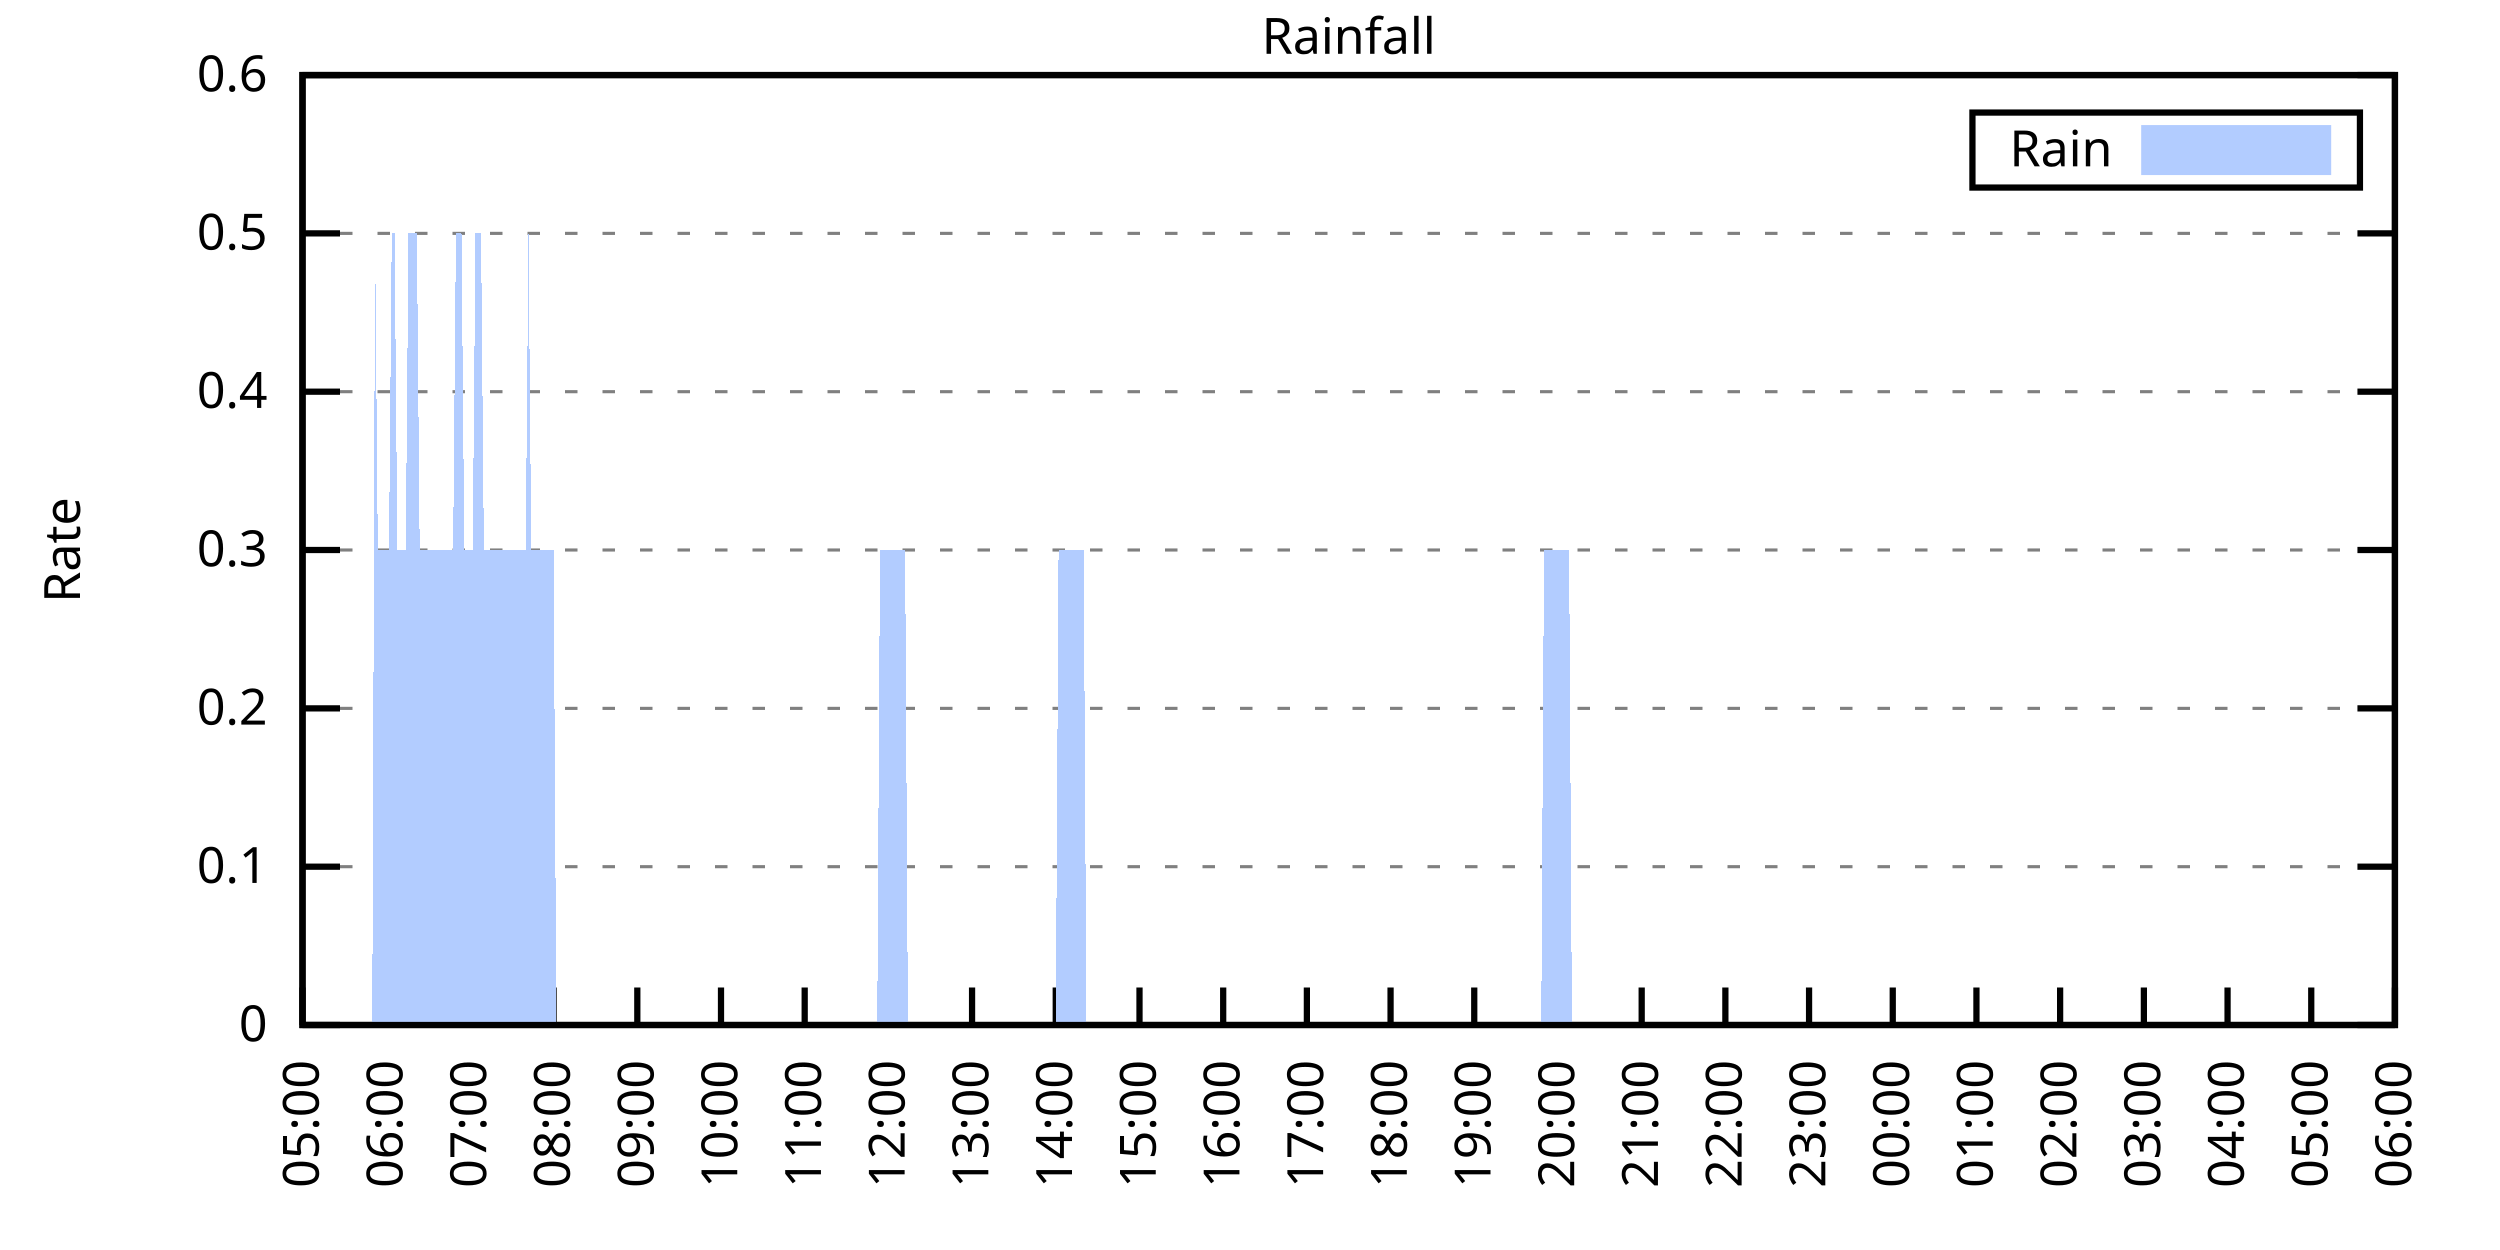
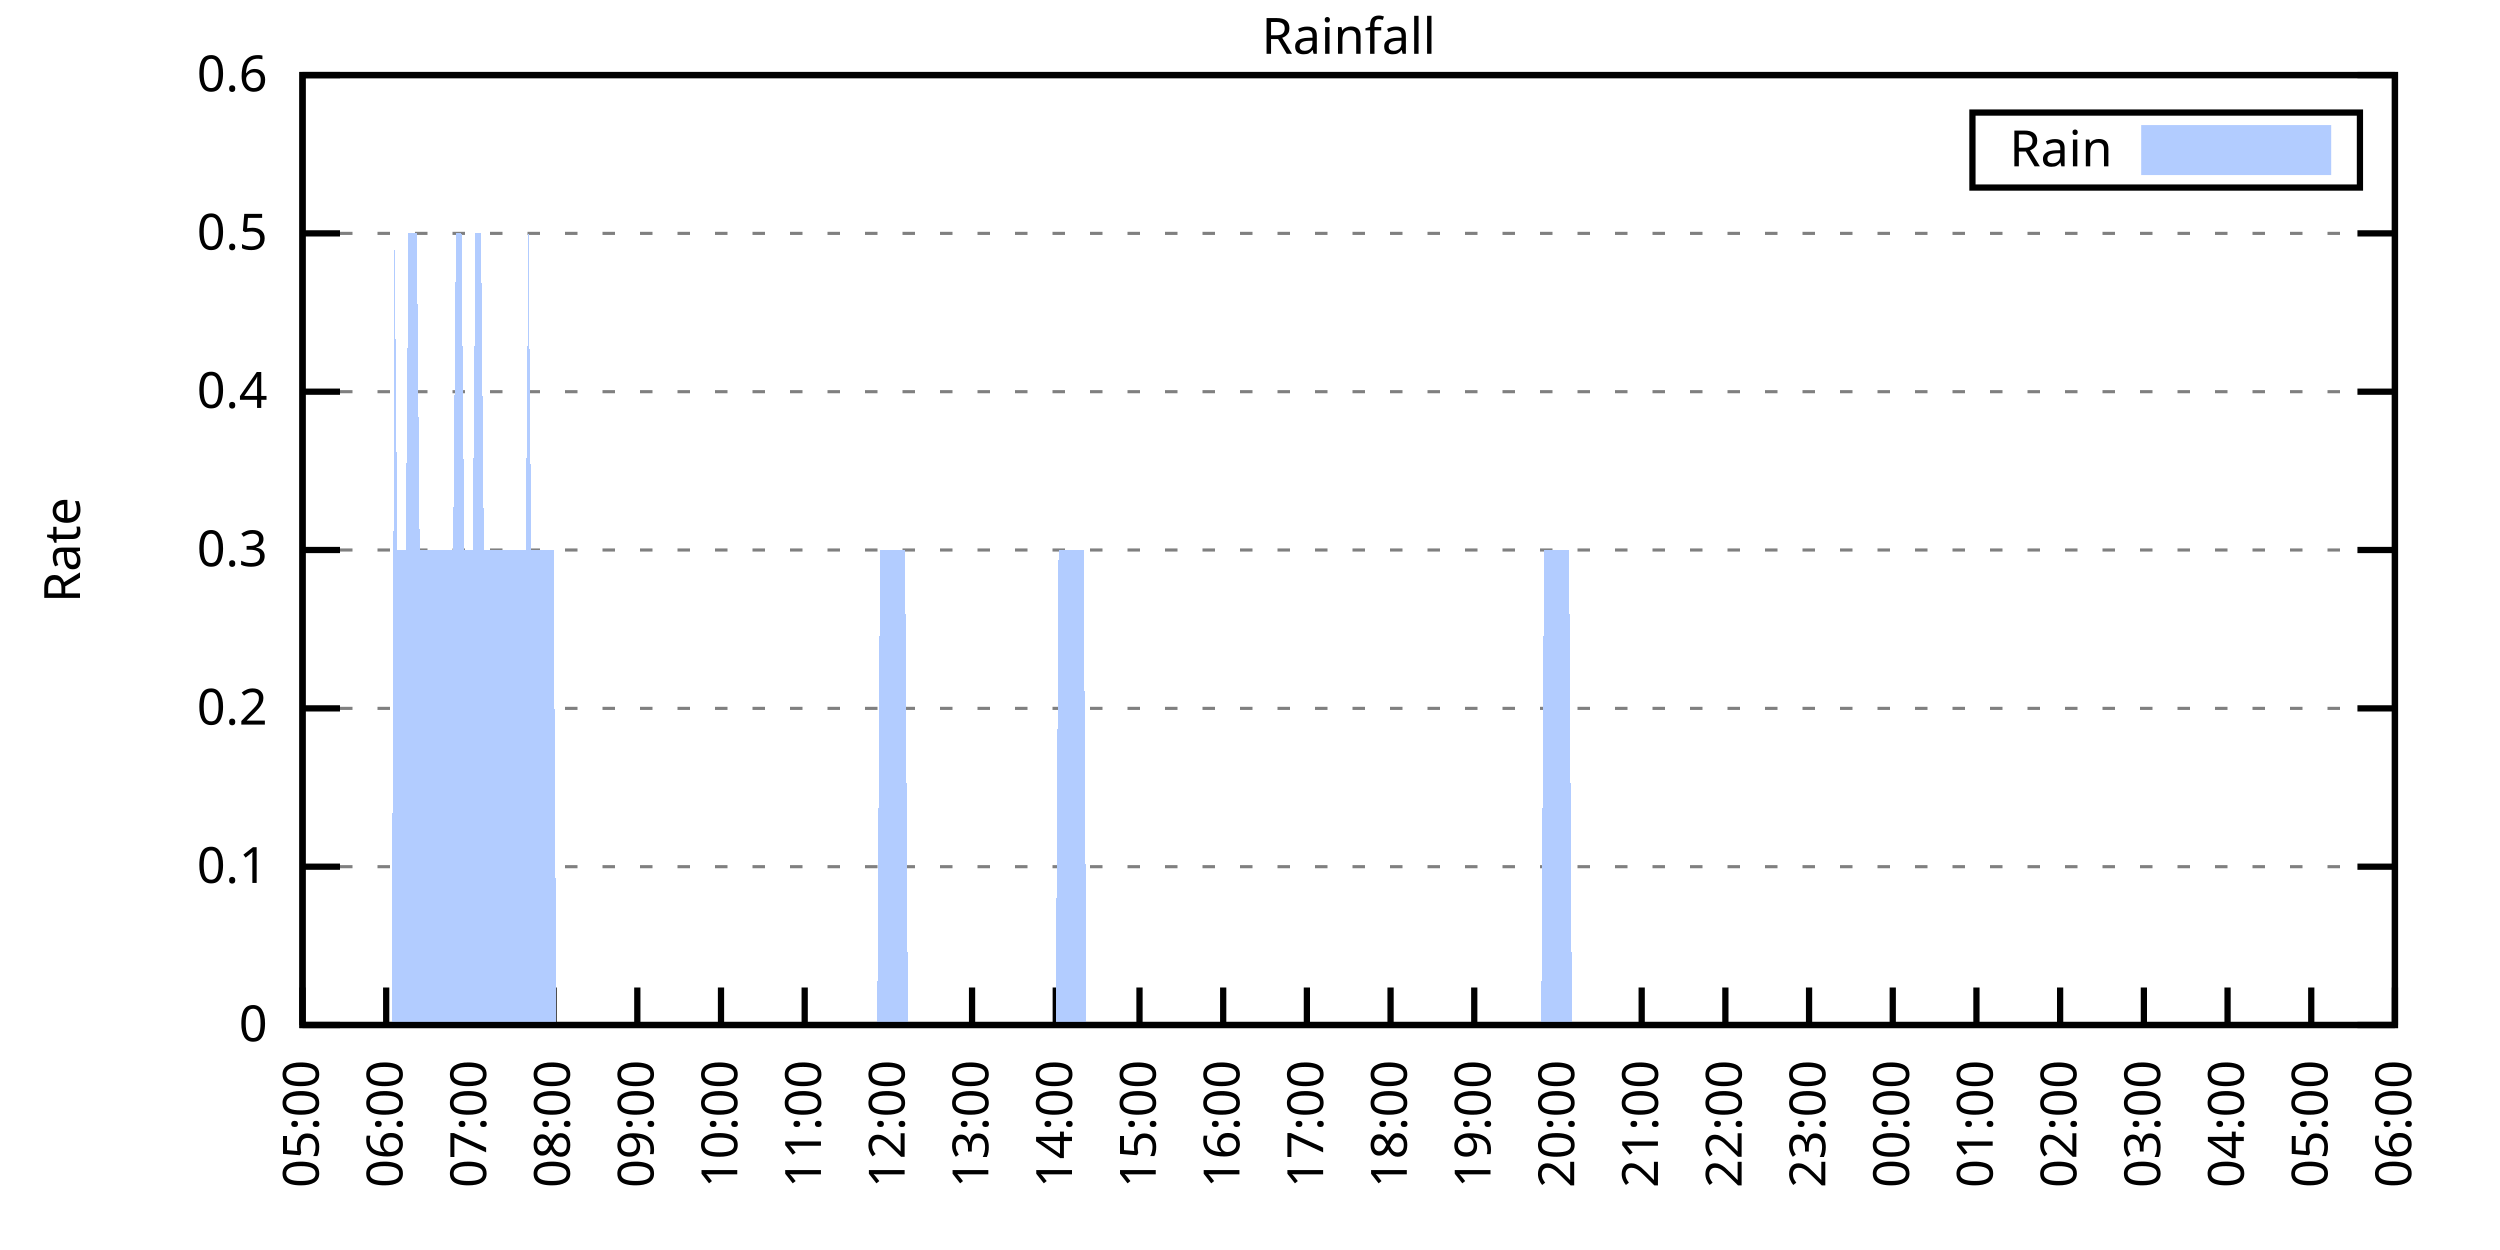
<svg xmlns="http://www.w3.org/2000/svg" xmlns:xlink="http://www.w3.org/1999/xlink" width="400" height="200" viewBox="0 0 400 200">
  <g id="gnuplot_canvas">
    <rect x="0" y="0" width="400" height="200" fill="none" />
    <defs>
      <circle id="gpDot" r="0.5" stroke-width="0.5" stroke="currentColor" />
      <path id="gpPt0" stroke-width="0.333" stroke="currentColor" d="M-1,0 h2 M0,-1 v2" />
      <path id="gpPt1" stroke-width="0.333" stroke="currentColor" d="M-1,-1 L1,1 M1,-1 L-1,1" />
      <path id="gpPt2" stroke-width="0.333" stroke="currentColor" d="M-1,0 L1,0 M0,-1 L0,1 M-1,-1 L1,1 M-1,1 L1,-1" />
      <rect id="gpPt3" stroke-width="0.333" stroke="currentColor" x="-1" y="-1" width="2" height="2" />
      <rect id="gpPt4" stroke-width="0.333" stroke="currentColor" fill="currentColor" x="-1" y="-1" width="2" height="2" />
      <circle id="gpPt5" stroke-width="0.333" stroke="currentColor" cx="0" cy="0" r="1" />
      <use xlink:href="#gpPt5" id="gpPt6" fill="currentColor" stroke="none" />
      <path id="gpPt7" stroke-width="0.333" stroke="currentColor" d="M0,-1.33 L-1.33,0.67 L1.33,0.67 z" />
      <use xlink:href="#gpPt7" id="gpPt8" fill="currentColor" stroke="none" />
      <use xlink:href="#gpPt7" id="gpPt9" stroke="currentColor" transform="rotate(180)" />
      <use xlink:href="#gpPt9" id="gpPt10" fill="currentColor" stroke="none" />
      <use xlink:href="#gpPt3" id="gpPt11" stroke="currentColor" transform="rotate(45)" />
      <use xlink:href="#gpPt11" id="gpPt12" fill="currentColor" stroke="none" />
      <path id="gpPt13" stroke-width="0.333" stroke="currentColor" d="M0,1.330 L1.265,0.411 L0.782,-1.067 L-0.782,-1.076 L-1.265,0.411 z" />
      <use xlink:href="#gpPt13" id="gpPt14" fill="currentColor" stroke="none" />
      <filter id="textbox" filterUnits="objectBoundingBox" x="0" y="0" height="1" width="1">
        <feFlood flood-color="white" flood-opacity="1" result="bgnd" />
        <feComposite in="SourceGraphic" in2="bgnd" operator="atop" />
      </filter>
      <filter id="greybox" filterUnits="objectBoundingBox" x="0" y="0" height="1" width="1">
        <feFlood flood-color="lightgrey" flood-opacity="1" result="grey" />
        <feComposite in="SourceGraphic" in2="grey" operator="atop" />
      </filter>
    </defs>
    <g fill="none" color="white" stroke="currentColor" stroke-width="1.00" stroke-linecap="butt" stroke-linejoin="miter">
</g>
    <g fill="none" color="black" stroke="currentColor" stroke-width="1.00" stroke-linecap="butt" stroke-linejoin="miter">
      <g stroke="none" shape-rendering="crispEdges">
        <polygon fill="rgb(255, 255, 255)" points="48.40,164.00 383.18,164.00 383.18,12.02 48.40,12.02 " />
      </g>
    </g>
    <g fill="none" color="black" stroke="currentColor" stroke-width="1.00" stroke-linecap="butt" stroke-linejoin="miter">
</g>
    <g fill="none" color="black" stroke="black" stroke-width="0.50" stroke-linecap="butt" stroke-linejoin="miter">
</g>
    <g fill="none" color="gray" stroke="currentColor" stroke-width="0.50" stroke-linecap="butt" stroke-linejoin="miter">
      <path stroke="gray" stroke-dasharray="2,4" class="gridline" d="M48.40,164.00 L383.19,164.00  " />
    </g>
    <g fill="none" color="gray" stroke="gray" stroke-width="1.00" stroke-linecap="butt" stroke-linejoin="miter">
</g>
    <g fill="none" color="black" stroke="currentColor" stroke-width="1.00" stroke-linecap="butt" stroke-linejoin="miter">
      <path stroke="black" d="M48.40,164.00 L54.40,164.00 M383.19,164.00 L377.19,164.00  " />
      <g transform="translate(42.80,166.60)" stroke="none" fill="black" font-family="Sans" font-size="8.00" text-anchor="end">
        <text>
          <tspan font-family="Sans"> 0</tspan>
        </text>
      </g>
    </g>
    <g fill="none" color="black" stroke="currentColor" stroke-width="1.00" stroke-linecap="butt" stroke-linejoin="miter">
</g>
    <g fill="none" color="black" stroke="black" stroke-width="0.50" stroke-linecap="butt" stroke-linejoin="miter">
</g>
    <g fill="none" color="gray" stroke="currentColor" stroke-width="0.50" stroke-linecap="butt" stroke-linejoin="miter">
      <path stroke="gray" stroke-dasharray="2,4" class="gridline" d="M48.40,138.67 L383.19,138.67  " />
    </g>
    <g fill="none" color="gray" stroke="gray" stroke-width="1.00" stroke-linecap="butt" stroke-linejoin="miter">
</g>
    <g fill="none" color="black" stroke="currentColor" stroke-width="1.00" stroke-linecap="butt" stroke-linejoin="miter">
      <path stroke="black" d="M48.40,138.67 L54.40,138.67 M383.19,138.67 L377.19,138.67  " />
      <g transform="translate(42.80,141.27)" stroke="none" fill="black" font-family="Sans" font-size="8.00" text-anchor="end">
        <text>
          <tspan font-family="Sans"> 0.1</tspan>
        </text>
      </g>
    </g>
    <g fill="none" color="black" stroke="currentColor" stroke-width="1.00" stroke-linecap="butt" stroke-linejoin="miter">
</g>
    <g fill="none" color="black" stroke="black" stroke-width="0.50" stroke-linecap="butt" stroke-linejoin="miter">
</g>
    <g fill="none" color="gray" stroke="currentColor" stroke-width="0.50" stroke-linecap="butt" stroke-linejoin="miter">
      <path stroke="gray" stroke-dasharray="2,4" class="gridline" d="M48.40,113.34 L383.19,113.34  " />
    </g>
    <g fill="none" color="gray" stroke="gray" stroke-width="1.00" stroke-linecap="butt" stroke-linejoin="miter">
</g>
    <g fill="none" color="black" stroke="currentColor" stroke-width="1.00" stroke-linecap="butt" stroke-linejoin="miter">
      <path stroke="black" d="M48.40,113.34 L54.40,113.34 M383.19,113.34 L377.19,113.34  " />
      <g transform="translate(42.80,115.94)" stroke="none" fill="black" font-family="Sans" font-size="8.00" text-anchor="end">
        <text>
          <tspan font-family="Sans"> 0.2</tspan>
        </text>
      </g>
    </g>
    <g fill="none" color="black" stroke="currentColor" stroke-width="1.00" stroke-linecap="butt" stroke-linejoin="miter">
</g>
    <g fill="none" color="black" stroke="black" stroke-width="0.50" stroke-linecap="butt" stroke-linejoin="miter">
</g>
    <g fill="none" color="gray" stroke="currentColor" stroke-width="0.50" stroke-linecap="butt" stroke-linejoin="miter">
      <path stroke="gray" stroke-dasharray="2,4" class="gridline" d="M48.40,88.00 L383.19,88.00  " />
    </g>
    <g fill="none" color="gray" stroke="gray" stroke-width="1.00" stroke-linecap="butt" stroke-linejoin="miter">
</g>
    <g fill="none" color="black" stroke="currentColor" stroke-width="1.00" stroke-linecap="butt" stroke-linejoin="miter">
      <path stroke="black" d="M48.40,88.00 L54.40,88.00 M383.19,88.00 L377.19,88.00  " />
      <g transform="translate(42.80,90.60)" stroke="none" fill="black" font-family="Sans" font-size="8.00" text-anchor="end">
        <text>
          <tspan font-family="Sans"> 0.3</tspan>
        </text>
      </g>
    </g>
    <g fill="none" color="black" stroke="currentColor" stroke-width="1.00" stroke-linecap="butt" stroke-linejoin="miter">
</g>
    <g fill="none" color="black" stroke="black" stroke-width="0.50" stroke-linecap="butt" stroke-linejoin="miter">
</g>
    <g fill="none" color="gray" stroke="currentColor" stroke-width="0.50" stroke-linecap="butt" stroke-linejoin="miter">
      <path stroke="gray" stroke-dasharray="2,4" class="gridline" d="M48.40,62.67 L383.19,62.67  " />
    </g>
    <g fill="none" color="gray" stroke="gray" stroke-width="1.00" stroke-linecap="butt" stroke-linejoin="miter">
</g>
    <g fill="none" color="black" stroke="currentColor" stroke-width="1.00" stroke-linecap="butt" stroke-linejoin="miter">
      <path stroke="black" d="M48.40,62.67 L54.40,62.67 M383.19,62.67 L377.19,62.67  " />
      <g transform="translate(42.80,65.27)" stroke="none" fill="black" font-family="Sans" font-size="8.00" text-anchor="end">
        <text>
          <tspan font-family="Sans"> 0.4</tspan>
        </text>
      </g>
    </g>
    <g fill="none" color="black" stroke="currentColor" stroke-width="1.00" stroke-linecap="butt" stroke-linejoin="miter">
</g>
    <g fill="none" color="black" stroke="black" stroke-width="0.50" stroke-linecap="butt" stroke-linejoin="miter">
</g>
    <g fill="none" color="gray" stroke="currentColor" stroke-width="0.50" stroke-linecap="butt" stroke-linejoin="miter">
      <path stroke="gray" stroke-dasharray="2,4" class="gridline" d="M48.40,37.34 L383.19,37.34  " />
    </g>
    <g fill="none" color="gray" stroke="gray" stroke-width="1.00" stroke-linecap="butt" stroke-linejoin="miter">
</g>
    <g fill="none" color="black" stroke="currentColor" stroke-width="1.00" stroke-linecap="butt" stroke-linejoin="miter">
      <path stroke="black" d="M48.40,37.34 L54.40,37.34 M383.19,37.34 L377.19,37.34  " />
      <g transform="translate(42.80,39.94)" stroke="none" fill="black" font-family="Sans" font-size="8.00" text-anchor="end">
        <text>
          <tspan font-family="Sans"> 0.5</tspan>
        </text>
      </g>
    </g>
    <g fill="none" color="black" stroke="currentColor" stroke-width="1.00" stroke-linecap="butt" stroke-linejoin="miter">
</g>
    <g fill="none" color="black" stroke="black" stroke-width="0.50" stroke-linecap="butt" stroke-linejoin="miter">
</g>
    <g fill="none" color="gray" stroke="currentColor" stroke-width="0.50" stroke-linecap="butt" stroke-linejoin="miter">
      <path stroke="gray" stroke-dasharray="2,4" class="gridline" d="M48.40,12.01 L383.19,12.01  " />
    </g>
    <g fill="none" color="gray" stroke="gray" stroke-width="1.00" stroke-linecap="butt" stroke-linejoin="miter">
</g>
    <g fill="none" color="black" stroke="currentColor" stroke-width="1.00" stroke-linecap="butt" stroke-linejoin="miter">
      <path stroke="black" d="M48.40,12.01 L54.40,12.01 M383.19,12.01 L377.19,12.01  " />
      <g transform="translate(42.80,14.61)" stroke="none" fill="black" font-family="Sans" font-size="8.00" text-anchor="end">
        <text>
          <tspan font-family="Sans"> 0.6</tspan>
        </text>
      </g>
    </g>
    <g fill="none" color="black" stroke="currentColor" stroke-width="1.00" stroke-linecap="butt" stroke-linejoin="miter">
      <path stroke="black" d="M48.40,164.00 L48.40,158.00  " />
      <g transform="translate(51.00,169.60) rotate(270.00)" stroke="none" fill="black" font-family="Sans" font-size="8.00" text-anchor="end">
        <text>
          <tspan font-family="Sans">05:00</tspan>
        </text>
      </g>
    </g>
    <g fill="none" color="black" stroke="currentColor" stroke-width="1.00" stroke-linecap="butt" stroke-linejoin="miter">
      <path stroke="black" d="M61.79,164.00 L61.79,158.00  " />
      <g transform="translate(64.39,169.60) rotate(270.00)" stroke="none" fill="black" font-family="Sans" font-size="8.00" text-anchor="end">
        <text>
          <tspan font-family="Sans">06:00</tspan>
        </text>
      </g>
    </g>
    <g fill="none" color="black" stroke="currentColor" stroke-width="1.00" stroke-linecap="butt" stroke-linejoin="miter">
      <path stroke="black" d="M75.18,164.00 L75.18,158.00  " />
      <g transform="translate(77.78,169.60) rotate(270.00)" stroke="none" fill="black" font-family="Sans" font-size="8.00" text-anchor="end">
        <text>
          <tspan font-family="Sans">07:00</tspan>
        </text>
      </g>
    </g>
    <g fill="none" color="black" stroke="currentColor" stroke-width="1.00" stroke-linecap="butt" stroke-linejoin="miter">
      <path stroke="black" d="M88.57,164.00 L88.57,158.00  " />
      <g transform="translate(91.17,169.60) rotate(270.00)" stroke="none" fill="black" font-family="Sans" font-size="8.00" text-anchor="end">
        <text>
          <tspan font-family="Sans">08:00</tspan>
        </text>
      </g>
    </g>
    <g fill="none" color="black" stroke="currentColor" stroke-width="1.00" stroke-linecap="butt" stroke-linejoin="miter">
      <path stroke="black" d="M101.97,164.00 L101.97,158.00  " />
      <g transform="translate(104.57,169.60) rotate(270.00)" stroke="none" fill="black" font-family="Sans" font-size="8.00" text-anchor="end">
        <text>
          <tspan font-family="Sans">09:00</tspan>
        </text>
      </g>
    </g>
    <g fill="none" color="black" stroke="currentColor" stroke-width="1.00" stroke-linecap="butt" stroke-linejoin="miter">
      <path stroke="black" d="M115.36,164.00 L115.36,158.00  " />
      <g transform="translate(117.96,169.60) rotate(270.00)" stroke="none" fill="black" font-family="Sans" font-size="8.00" text-anchor="end">
        <text>
          <tspan font-family="Sans">10:00</tspan>
        </text>
      </g>
    </g>
    <g fill="none" color="black" stroke="currentColor" stroke-width="1.00" stroke-linecap="butt" stroke-linejoin="miter">
      <path stroke="black" d="M128.75,164.00 L128.75,158.00  " />
      <g transform="translate(131.35,169.60) rotate(270.00)" stroke="none" fill="black" font-family="Sans" font-size="8.00" text-anchor="end">
        <text>
          <tspan font-family="Sans">11:00</tspan>
        </text>
      </g>
    </g>
    <g fill="none" color="black" stroke="currentColor" stroke-width="1.00" stroke-linecap="butt" stroke-linejoin="miter">
      <path stroke="black" d="M142.14,164.00 L142.14,158.00  " />
      <g transform="translate(144.74,169.60) rotate(270.00)" stroke="none" fill="black" font-family="Sans" font-size="8.00" text-anchor="end">
        <text>
          <tspan font-family="Sans">12:00</tspan>
        </text>
      </g>
    </g>
    <g fill="none" color="black" stroke="currentColor" stroke-width="1.00" stroke-linecap="butt" stroke-linejoin="miter">
      <path stroke="black" d="M155.53,164.00 L155.53,158.00  " />
      <g transform="translate(158.13,169.60) rotate(270.00)" stroke="none" fill="black" font-family="Sans" font-size="8.00" text-anchor="end">
        <text>
          <tspan font-family="Sans">13:00</tspan>
        </text>
      </g>
    </g>
    <g fill="none" color="black" stroke="currentColor" stroke-width="1.00" stroke-linecap="butt" stroke-linejoin="miter">
      <path stroke="black" d="M168.92,164.00 L168.92,158.00  " />
      <g transform="translate(171.52,169.60) rotate(270.00)" stroke="none" fill="black" font-family="Sans" font-size="8.00" text-anchor="end">
        <text>
          <tspan font-family="Sans">14:00</tspan>
        </text>
      </g>
    </g>
    <g fill="none" color="black" stroke="currentColor" stroke-width="1.00" stroke-linecap="butt" stroke-linejoin="miter">
      <path stroke="black" d="M182.32,164.00 L182.32,158.00  " />
      <g transform="translate(184.92,169.60) rotate(270.00)" stroke="none" fill="black" font-family="Sans" font-size="8.00" text-anchor="end">
        <text>
          <tspan font-family="Sans">15:00</tspan>
        </text>
      </g>
    </g>
    <g fill="none" color="black" stroke="currentColor" stroke-width="1.00" stroke-linecap="butt" stroke-linejoin="miter">
      <path stroke="black" d="M195.71,164.00 L195.71,158.00  " />
      <g transform="translate(198.31,169.60) rotate(270.00)" stroke="none" fill="black" font-family="Sans" font-size="8.00" text-anchor="end">
        <text>
          <tspan font-family="Sans">16:00</tspan>
        </text>
      </g>
    </g>
    <g fill="none" color="black" stroke="currentColor" stroke-width="1.00" stroke-linecap="butt" stroke-linejoin="miter">
      <path stroke="black" d="M209.10,164.00 L209.10,158.00  " />
      <g transform="translate(211.70,169.60) rotate(270.00)" stroke="none" fill="black" font-family="Sans" font-size="8.00" text-anchor="end">
        <text>
          <tspan font-family="Sans">17:00</tspan>
        </text>
      </g>
    </g>
    <g fill="none" color="black" stroke="currentColor" stroke-width="1.00" stroke-linecap="butt" stroke-linejoin="miter">
      <path stroke="black" d="M222.49,164.00 L222.49,158.00  " />
      <g transform="translate(225.09,169.60) rotate(270.00)" stroke="none" fill="black" font-family="Sans" font-size="8.00" text-anchor="end">
        <text>
          <tspan font-family="Sans">18:00</tspan>
        </text>
      </g>
    </g>
    <g fill="none" color="black" stroke="currentColor" stroke-width="1.00" stroke-linecap="butt" stroke-linejoin="miter">
      <path stroke="black" d="M235.88,164.00 L235.88,158.00  " />
      <g transform="translate(238.48,169.60) rotate(270.00)" stroke="none" fill="black" font-family="Sans" font-size="8.00" text-anchor="end">
        <text>
          <tspan font-family="Sans">19:00</tspan>
        </text>
      </g>
    </g>
    <g fill="none" color="black" stroke="currentColor" stroke-width="1.00" stroke-linecap="butt" stroke-linejoin="miter">
      <path stroke="black" d="M249.27,164.00 L249.27,158.00  " />
      <g transform="translate(251.87,169.60) rotate(270.00)" stroke="none" fill="black" font-family="Sans" font-size="8.00" text-anchor="end">
        <text>
          <tspan font-family="Sans">20:00</tspan>
        </text>
      </g>
    </g>
    <g fill="none" color="black" stroke="currentColor" stroke-width="1.00" stroke-linecap="butt" stroke-linejoin="miter">
      <path stroke="black" d="M262.67,164.00 L262.67,158.00  " />
      <g transform="translate(265.27,169.60) rotate(270.00)" stroke="none" fill="black" font-family="Sans" font-size="8.00" text-anchor="end">
        <text>
          <tspan font-family="Sans">21:00</tspan>
        </text>
      </g>
    </g>
    <g fill="none" color="black" stroke="currentColor" stroke-width="1.00" stroke-linecap="butt" stroke-linejoin="miter">
      <path stroke="black" d="M276.06,164.00 L276.06,158.00  " />
      <g transform="translate(278.66,169.60) rotate(270.00)" stroke="none" fill="black" font-family="Sans" font-size="8.00" text-anchor="end">
        <text>
          <tspan font-family="Sans">22:00</tspan>
        </text>
      </g>
    </g>
    <g fill="none" color="black" stroke="currentColor" stroke-width="1.00" stroke-linecap="butt" stroke-linejoin="miter">
      <path stroke="black" d="M289.45,164.00 L289.45,158.00  " />
      <g transform="translate(292.05,169.60) rotate(270.00)" stroke="none" fill="black" font-family="Sans" font-size="8.00" text-anchor="end">
        <text>
          <tspan font-family="Sans">23:00</tspan>
        </text>
      </g>
    </g>
    <g fill="none" color="black" stroke="currentColor" stroke-width="1.00" stroke-linecap="butt" stroke-linejoin="miter">
      <path stroke="black" d="M302.84,164.00 L302.84,158.00  " />
      <g transform="translate(305.44,169.60) rotate(270.00)" stroke="none" fill="black" font-family="Sans" font-size="8.00" text-anchor="end">
        <text>
          <tspan font-family="Sans">00:00</tspan>
        </text>
      </g>
    </g>
    <g fill="none" color="black" stroke="currentColor" stroke-width="1.00" stroke-linecap="butt" stroke-linejoin="miter">
      <path stroke="black" d="M316.23,164.00 L316.23,158.00  " />
      <g transform="translate(318.83,169.60) rotate(270.00)" stroke="none" fill="black" font-family="Sans" font-size="8.00" text-anchor="end">
        <text>
          <tspan font-family="Sans">01:00</tspan>
        </text>
      </g>
    </g>
    <g fill="none" color="black" stroke="currentColor" stroke-width="1.00" stroke-linecap="butt" stroke-linejoin="miter">
      <path stroke="black" d="M329.62,164.00 L329.62,158.00  " />
      <g transform="translate(332.22,169.60) rotate(270.00)" stroke="none" fill="black" font-family="Sans" font-size="8.00" text-anchor="end">
        <text>
          <tspan font-family="Sans">02:00</tspan>
        </text>
      </g>
    </g>
    <g fill="none" color="black" stroke="currentColor" stroke-width="1.00" stroke-linecap="butt" stroke-linejoin="miter">
      <path stroke="black" d="M343.02,164.00 L343.02,158.00  " />
      <g transform="translate(345.62,169.60) rotate(270.00)" stroke="none" fill="black" font-family="Sans" font-size="8.00" text-anchor="end">
        <text>
          <tspan font-family="Sans">03:00</tspan>
        </text>
      </g>
    </g>
    <g fill="none" color="black" stroke="currentColor" stroke-width="1.00" stroke-linecap="butt" stroke-linejoin="miter">
      <path stroke="black" d="M356.41,164.00 L356.41,158.00  " />
      <g transform="translate(359.01,169.60) rotate(270.00)" stroke="none" fill="black" font-family="Sans" font-size="8.00" text-anchor="end">
        <text>
          <tspan font-family="Sans">04:00</tspan>
        </text>
      </g>
    </g>
    <g fill="none" color="black" stroke="currentColor" stroke-width="1.00" stroke-linecap="butt" stroke-linejoin="miter">
      <path stroke="black" d="M369.80,164.00 L369.80,158.00  " />
      <g transform="translate(372.40,169.60) rotate(270.00)" stroke="none" fill="black" font-family="Sans" font-size="8.00" text-anchor="end">
        <text>
          <tspan font-family="Sans">05:00</tspan>
        </text>
      </g>
    </g>
    <g fill="none" color="black" stroke="currentColor" stroke-width="1.00" stroke-linecap="butt" stroke-linejoin="miter">
      <path stroke="black" d="M383.19,164.00 L383.19,158.00  " />
      <g transform="translate(385.79,169.60) rotate(270.00)" stroke="none" fill="black" font-family="Sans" font-size="8.00" text-anchor="end">
        <text>
          <tspan font-family="Sans">06:00</tspan>
        </text>
      </g>
    </g>
    <g fill="none" color="black" stroke="currentColor" stroke-width="1.00" stroke-linecap="butt" stroke-linejoin="miter">
</g>
    <g fill="none" color="black" stroke="currentColor" stroke-width="1.00" stroke-linecap="butt" stroke-linejoin="miter">
      <path stroke="black" d="M48.40,12.01 L48.40,164.00 L383.19,164.00 L383.19,12.01 L48.40,12.01 Z  " />
    </g>
    <g fill="none" color="black" stroke="currentColor" stroke-width="1.00" stroke-linecap="butt" stroke-linejoin="miter">
</g>
    <g fill="none" color="black" stroke="currentColor" stroke-width="1.00" stroke-linecap="butt" stroke-linejoin="miter">
      <path stroke="black" d="M315.59,30.01 L315.59,18.01 L377.59,18.01 L377.59,30.01 L315.59,30.01 Z  " />
    </g>
    <g id="Rainfall_plot_1">
      <g fill="none" color="white" stroke="black" stroke-width="2.00" stroke-linecap="butt" stroke-linejoin="miter">
</g>
      <g fill="none" color="black" stroke="currentColor" stroke-width="2.00" stroke-linecap="butt" stroke-linejoin="miter">
        <g transform="translate(337.99,26.61)" stroke="none" fill="black" font-family="Sans" font-size="8.00" text-anchor="end">
          <text>
            <tspan font-family="Sans">Rain</tspan>
          </text>
        </g>
      </g>
      <g fill="none" color="black" stroke="currentColor" stroke-width="2.00" stroke-linecap="butt" stroke-linejoin="miter">
        <g stroke="none" shape-rendering="crispEdges">
          <polygon fill="rgb(178, 204, 255)" points="343.59,27.01 371.99,27.01 371.99,21.01 343.59,21.01 " />
        </g>
        <path stroke="rgb(178, 204, 255)" d="M343.59,27.01 L371.99,27.01 L371.99,21.01 L343.59,21.01 L343.59,27.01 Z  " />
      </g>
      <g fill="none" color="black" stroke="currentColor" stroke-width="2.00" stroke-linecap="butt" stroke-linejoin="miter">
        <g stroke="none" shape-rendering="crispEdges">
-           <polygon fill="rgb(178, 204, 255)" points="55.54,164.00 55.99,164.00 56.43,164.00 56.88,164.00 57.33,164.00 57.77,164.00 58.22,164.00 58.67,164.00 59.11,164.00 59.56,164.00 60.01,37.34 60.45,88.00 60.90,88.00 61.35,88.00 61.79,88.00 62.24,88.00 62.68,37.34 63.13,37.34 63.58,88.00 64.02,88.00 64.47,88.00 64.92,88.00 65.36,37.34 65.81,37.34 66.26,37.34 66.70,37.34 67.15,88.00 67.59,88.00 68.04,88.00 68.49,88.00 68.93,88.00 69.38,88.00 69.83,88.00 70.27,88.00 70.72,88.00 71.17,88.00 71.61,88.00 72.06,88.00 72.50,88.00 72.95,37.34 73.40,37.34 73.84,37.34 74.29,88.00 74.74,88.00 75.18,88.00 75.63,88.00 76.08,37.34 76.52,37.34 76.97,37.34 77.42,88.00 77.86,88.00 78.31,88.00 78.75,88.00 79.20,88.00 79.65,88.00 80.09,88.00 80.54,88.00 80.99,88.00 81.43,88.00 81.88,88.00 82.33,88.00 82.77,88.00 83.22,88.00 83.66,88.00 84.11,88.00 84.56,37.34 85.00,88.00 85.45,88.00 85.90,88.00 86.34,88.00 86.79,88.00 87.24,88.00 87.68,88.00 88.13,88.00 88.57,88.00 89.02,164.00 89.47,164.00 89.91,164.00 90.36,164.00 90.81,164.00 91.25,164.00 91.70,164.00 92.15,164.00 92.59,164.00 93.04,164.00 93.49,164.00 93.93,164.00 94.38,164.00 94.82,164.00 95.27,164.00 95.72,164.00 96.16,164.00 96.61,164.00 97.06,164.00 97.50,164.00 97.95,164.00 98.40,164.00 98.84,164.00 99.29,164.00 99.73,164.00 100.18,164.00 100.63,164.00 101.07,164.00 101.52,164.00 101.97,164.00 102.41,164.00 102.86,164.00 103.31,164.00 103.75,164.00 104.20,164.00 104.64,164.00 105.09,164.00 105.54,164.00 105.98,164.00 106.43,164.00 106.88,164.00 107.32,164.00 107.77,164.00 108.22,164.00 108.66,164.00 109.11,164.00 109.55,164.00 110.00,164.00 110.45,164.00 110.89,164.00 111.34,164.00 111.79,164.00 112.23,164.00 112.68,164.00 113.13,164.00 113.57,164.00 114.02,164.00 114.47,164.00 114.91,164.00 115.36,164.00 115.80,164.00 116.25,164.00 116.70,164.00 117.14,164.00 117.59,164.00 118.04,164.00 118.48,164.00 118.93,164.00 119.38,164.00 119.82,164.00 120.27,164.00 120.71,164.00 121.16,164.00 121.61,164.00 122.05,164.00 122.50,164.00 122.95,164.00 123.39,164.00 123.84,164.00 124.29,164.00 124.73,164.00 125.18,164.00 125.62,164.00 126.07,164.00 126.52,164.00 126.96,164.00 127.41,164.00 127.86,164.00 128.30,164.00 128.75,164.00 129.20,164.00 129.64,164.00 130.09,164.00 130.54,164.00 130.98,164.00 131.43,164.00 131.87,164.00 132.32,164.00 132.77,164.00 133.21,164.00 133.66,164.00 134.11,164.00 134.55,164.00 135.00,164.00 135.45,164.00 135.89,164.00 136.34,164.00 136.78,164.00 137.23,164.00 137.68,164.00 138.12,164.00 138.57,164.00 139.02,164.00 139.46,164.00 139.91,164.00 140.36,164.00 140.80,88.00 141.25,88.00 141.69,88.00 142.14,88.00 142.59,88.00 143.03,88.00 143.48,88.00 143.93,88.00 144.37,88.00 144.82,88.00 145.27,164.00 145.71,164.00 146.16,164.00 146.61,164.00 147.05,164.00 147.50,164.00 147.94,164.00 148.39,164.00 148.84,164.00 149.28,164.00 149.73,164.00 150.18,164.00 150.62,164.00 151.07,164.00 151.52,164.00 151.96,164.00 152.41,164.00 152.85,164.00 153.30,164.00 153.75,164.00 154.19,164.00 154.64,164.00 155.09,164.00 155.53,164.00 155.98,164.00 156.43,164.00 156.87,164.00 157.32,164.00 157.76,164.00 158.21,164.00 158.66,164.00 159.10,164.00 159.55,164.00 160.00,164.00 160.44,164.00 160.89,164.00 161.34,164.00 161.78,164.00 162.23,164.00 162.67,164.00 163.12,164.00 163.57,164.00 164.01,164.00 164.46,164.00 164.91,164.00 165.35,164.00 165.80,164.00 166.25,164.00 166.69,164.00 167.14,164.00 167.59,164.00 168.03,164.00 168.48,164.00 168.92,164.00 169.37,88.00 169.82,88.00 170.26,88.00 170.71,88.00 171.16,88.00 171.60,88.00 172.05,88.00 172.50,88.00 172.94,88.00 173.39,88.00 173.83,164.00 174.28,164.00 174.73,164.00 175.17,164.00 175.62,164.00 176.07,164.00 176.51,164.00 176.96,164.00 177.41,164.00 177.85,164.00 178.30,164.00 178.74,164.00 179.19,164.00 179.64,164.00 180.08,164.00 180.53,164.00 180.98,164.00 181.42,164.00 181.87,164.00 182.32,164.00 182.76,164.00 183.21,164.00 183.66,164.00 184.10,164.00 184.55,164.00 184.99,164.00 185.44,164.00 185.89,164.00 186.33,164.00 186.78,164.00 187.23,164.00 187.67,164.00 188.12,164.00 188.57,164.00 189.01,164.00 189.46,164.00 189.90,164.00 190.35,164.00 190.80,164.00 191.24,164.00 191.69,164.00 192.14,164.00 192.58,164.00 193.03,164.00 193.48,164.00 193.92,164.00 194.37,164.00 194.81,164.00 195.26,164.00 195.71,164.00 196.15,164.00 196.60,164.00 197.05,164.00 197.49,164.00 197.94,164.00 198.39,164.00 198.83,164.00 199.28,164.00 199.73,164.00 200.17,164.00 200.62,164.00 201.06,164.00 201.51,164.00 201.96,164.00 202.40,164.00 202.85,164.00 203.30,164.00 203.74,164.00 204.19,164.00 204.64,164.00 205.08,164.00 205.53,164.00 205.97,164.00 206.42,164.00 206.87,164.00 207.31,164.00 207.76,164.00 208.21,164.00 208.65,164.00 209.10,164.00 209.55,164.00 209.99,164.00 210.44,164.00 210.88,164.00 211.33,164.00 211.78,164.00 212.22,164.00 212.67,164.00 213.12,164.00 213.56,164.00 214.01,164.00 214.46,164.00 214.90,164.00 215.35,164.00 215.80,164.00 216.24,164.00 216.69,164.00 217.13,164.00 217.58,164.00 218.03,164.00 218.47,164.00 218.92,164.00 219.37,164.00 219.81,164.00 220.26,164.00 220.71,164.00 221.15,164.00 221.60,164.00 222.04,164.00 222.49,164.00 222.94,164.00 223.38,164.00 223.83,164.00 224.28,164.00 224.72,164.00 225.17,164.00 225.62,164.00 226.06,164.00 226.51,164.00 226.95,164.00 227.40,164.00 227.85,164.00 228.29,164.00 228.74,164.00 229.19,164.00 229.63,164.00 230.08,164.00 230.53,164.00 230.97,164.00 231.42,164.00 231.86,164.00 232.31,164.00 232.76,164.00 233.20,164.00 233.65,164.00 234.10,164.00 234.54,164.00 234.99,164.00 235.44,164.00 235.88,164.00 236.33,164.00 236.78,164.00 237.22,164.00 237.67,164.00 238.11,164.00 238.56,164.00 239.01,164.00 239.45,164.00 239.90,164.00 240.35,164.00 240.79,164.00 241.24,164.00 241.69,164.00 242.13,164.00 242.58,164.00 243.02,164.00 243.47,164.00 243.92,164.00 244.36,164.00 244.81,164.00 245.26,164.00 245.70,164.00 246.15,164.00 246.60,164.00 247.04,88.00 247.49,88.00 247.93,88.00 248.38,88.00 248.83,88.00 249.27,88.00 249.72,88.00 250.17,88.00 250.61,88.00 251.06,88.00 251.51,164.00 251.95,164.00 252.40,164.00 252.85,164.00 253.29,164.00 253.74,164.00 254.18,164.00 254.63,164.00 255.08,164.00 255.52,164.00 255.97,164.00 256.42,164.00 256.86,164.00 257.31,164.00 257.76,164.00 258.20,164.00 258.65,164.00 259.09,164.00 259.54,164.00 259.99,164.00 260.43,164.00 260.88,164.00 261.33,164.00 261.77,164.00 262.22,164.00 262.67,164.00 263.11,164.00 263.56,164.00 264.00,164.00 264.45,164.00 264.90,164.00 265.34,164.00 265.79,164.00 266.24,164.00 266.68,164.00 267.13,164.00 267.58,164.00 268.02,164.00 268.47,164.00 268.92,164.00 269.36,164.00 269.81,164.00 270.25,164.00 270.70,164.00 271.15,164.00 271.59,164.00 272.04,164.00 272.49,164.00 272.93,164.00 273.38,164.00 273.83,164.00 274.27,164.00 274.72,164.00 275.16,164.00 275.61,164.00 276.06,164.00 276.50,164.00 276.95,164.00 277.40,164.00 277.84,164.00 278.29,164.00 278.74,164.00 279.18,164.00 279.63,164.00 280.07,164.00 280.52,164.00 280.97,164.00 281.41,164.00 281.86,164.00 282.31,164.00 282.75,164.00 283.20,164.00 283.65,164.00 284.09,164.00 284.54,164.00 284.98,164.00 285.43,164.00 285.88,164.00 286.32,164.00 286.77,164.00 287.22,164.00 287.66,164.00 288.11,164.00 288.56,164.00 289.00,164.00 289.45,164.00 289.90,164.00 290.34,164.00 290.79,164.00 291.23,164.00 291.68,164.00 292.13,164.00 292.57,164.00 293.02,164.00 293.47,164.00 293.91,164.00 294.36,164.00 294.81,164.00 295.25,164.00 295.70,164.00 296.14,164.00 296.59,164.00 297.04,164.00 297.48,164.00 297.93,164.00 298.38,164.00 298.82,164.00 299.27,164.00 299.72,164.00 300.16,164.00 300.61,164.00 301.05,164.00 301.50,164.00 301.95,164.00 302.39,164.00 302.84,164.00 303.29,164.00 303.73,164.00 304.18,164.00 304.63,164.00 305.07,164.00 305.52,164.00 305.97,164.00 306.41,164.00 306.86,164.00 307.30,164.00 307.75,164.00 308.20,164.00 308.64,164.00 309.09,164.00 309.54,164.00 309.98,164.00 310.43,164.00 310.88,164.00 311.32,164.00 311.77,164.00 312.21,164.00 312.66,164.00 313.11,164.00 313.55,164.00 314.00,164.00 314.45,164.00 314.89,164.00 315.34,164.00 315.79,164.00 316.23,164.00 316.68,164.00 317.12,164.00 317.57,164.00 318.02,164.00 318.46,164.00 318.91,164.00 319.36,164.00 319.80,164.00 320.25,164.00 320.70,164.00 321.14,164.00 321.59,164.00 322.04,164.00 322.48,164.00 322.93,164.00 323.37,164.00 323.82,164.00 324.27,164.00 324.71,164.00 325.16,164.00 325.61,164.00 326.05,164.00 326.50,164.00 326.95,164.00 327.39,164.00 327.84,164.00 328.28,164.00 328.73,164.00 329.18,164.00 329.62,164.00 330.07,164.00 330.52,164.00 330.96,164.00 331.41,164.00 331.86,164.00 332.30,164.00 332.75,164.00 333.19,164.00 333.64,164.00 334.09,164.00 334.53,164.00 334.98,164.00 335.43,164.00 335.87,164.00 336.32,164.00 336.77,164.00 337.21,164.00 337.66,164.00 338.10,164.00 338.55,164.00 339.00,164.00 339.44,164.00 339.89,164.00 340.34,164.00 340.78,164.00 341.23,164.00 341.68,164.00 342.12,164.00 342.57,164.00 343.02,164.00 343.46,164.00 343.91,164.00 344.35,164.00 344.80,164.00 345.25,164.00 345.69,164.00 346.14,164.00 346.59,164.00 347.03,164.00 347.48,164.00 347.93,164.00 348.37,164.00 348.82,164.00 349.26,164.00 349.71,164.00 350.16,164.00 350.60,164.00 351.05,164.00 351.50,164.00 351.94,164.00 352.39,164.00 352.84,164.00 353.28,164.00 353.73,164.00 354.17,164.00 354.62,164.00 355.07,164.00 355.51,164.00 355.96,164.00 356.41,164.00 356.85,164.00 357.30,164.00 357.75,164.00 358.19,164.00 358.64,164.00 359.09,164.00 359.53,164.00 359.98,164.00 360.42,164.00 360.87,164.00 361.32,164.00 361.76,164.00 362.21,164.00 362.66,164.00 363.10,164.00 363.55,164.00 364.00,164.00 364.44,164.00 364.89,164.00 365.33,164.00 365.78,164.00 366.23,164.00 366.67,164.00 367.12,164.00 367.57,164.00 368.01,164.00 368.46,164.00 368.91,164.00 369.35,164.00 369.80,164.00 370.24,164.00 370.69,164.00 371.14,164.00 371.58,164.00 372.03,164.00 372.48,164.00 372.92,164.00 373.37,164.00 373.82,164.00 374.26,164.00 374.71,164.00 375.16,164.00 375.60,164.00 376.05,164.00 376.49,164.00 376.49,164.00 55.54,164.00 " />
+           <polygon fill="rgb(178, 204, 255)" points="58.67,164.00 59.11,164.00 59.56,164.00 60.01,164.00 60.45,164.00 60.90,164.00 61.35,164.00 61.79,164.00 62.24,164.00 62.68,164.00 63.13,37.34 63.58,88.00 64.02,88.00 64.47,88.00 64.92,88.00 65.36,37.34 65.81,37.34 66.26,37.34 66.70,37.34 67.15,88.00 67.59,88.00 68.04,88.00 68.49,88.00 68.93,88.00 69.38,88.00 69.83,88.00 70.27,88.00 70.72,88.00 71.17,88.00 71.61,88.00 72.06,88.00 72.50,88.00 72.95,37.34 73.40,37.34 73.84,37.34 74.29,88.00 74.74,88.00 75.18,88.00 75.63,88.00 76.08,37.34 76.52,37.34 76.97,37.34 77.42,88.00 77.86,88.00 78.31,88.00 78.75,88.00 79.20,88.00 79.65,88.00 80.09,88.00 80.54,88.00 80.99,88.00 81.43,88.00 81.88,88.00 82.33,88.00 82.77,88.00 83.22,88.00 83.66,88.00 84.11,88.00 84.56,37.34 85.00,88.00 85.45,88.00 85.90,88.00 86.34,88.00 86.79,88.00 87.24,88.00 87.68,88.00 88.13,88.00 88.57,88.00 89.02,164.00 89.47,164.00 89.91,164.00 90.36,164.00 90.81,164.00 91.25,164.00 91.70,164.00 92.15,164.00 92.59,164.00 93.04,164.00 93.49,164.00 93.93,164.00 94.38,164.00 94.82,164.00 95.27,164.00 95.72,164.00 96.16,164.00 96.61,164.00 97.06,164.00 97.50,164.00 97.95,164.00 98.40,164.00 98.84,164.00 99.29,164.00 99.73,164.00 100.18,164.00 100.63,164.00 101.07,164.00 101.52,164.00 101.97,164.00 102.41,164.00 102.86,164.00 103.31,164.00 103.75,164.00 104.20,164.00 104.64,164.00 105.09,164.00 105.54,164.00 105.98,164.00 106.43,164.00 106.88,164.00 107.32,164.00 107.77,164.00 108.22,164.00 108.66,164.00 109.11,164.00 109.55,164.00 110.00,164.00 110.45,164.00 110.89,164.00 111.34,164.00 111.79,164.00 112.23,164.00 112.68,164.00 113.13,164.00 113.57,164.00 114.02,164.00 114.47,164.00 114.91,164.00 115.36,164.00 115.80,164.00 116.25,164.00 116.70,164.00 117.14,164.00 117.59,164.00 118.04,164.00 118.48,164.00 118.93,164.00 119.38,164.00 119.82,164.00 120.27,164.00 120.71,164.00 121.16,164.00 121.61,164.00 122.05,164.00 122.50,164.00 122.95,164.00 123.39,164.00 123.84,164.00 124.29,164.00 124.73,164.00 125.18,164.00 125.62,164.00 126.07,164.00 126.52,164.00 126.96,164.00 127.41,164.00 127.86,164.00 128.30,164.00 128.75,164.00 129.20,164.00 129.64,164.00 130.09,164.00 130.54,164.00 130.98,164.00 131.43,164.00 131.87,164.00 132.32,164.00 132.77,164.00 133.21,164.00 133.66,164.00 134.11,164.00 134.55,164.00 135.00,164.00 135.45,164.00 135.89,164.00 136.34,164.00 136.78,164.00 137.23,164.00 137.68,164.00 138.12,164.00 138.57,164.00 139.02,164.00 139.46,164.00 139.91,164.00 140.36,164.00 140.80,88.00 141.25,88.00 141.69,88.00 142.14,88.00 142.59,88.00 143.03,88.00 143.48,88.00 143.93,88.00 144.37,88.00 144.82,88.00 145.27,164.00 145.71,164.00 146.16,164.00 146.61,164.00 147.05,164.00 147.50,164.00 147.94,164.00 148.39,164.00 148.84,164.00 149.28,164.00 149.73,164.00 150.18,164.00 150.62,164.00 151.07,164.00 151.52,164.00 151.96,164.00 152.41,164.00 152.85,164.00 153.30,164.00 153.75,164.00 154.19,164.00 154.64,164.00 155.09,164.00 155.53,164.00 155.98,164.00 156.43,164.00 156.87,164.00 157.32,164.00 157.76,164.00 158.21,164.00 158.66,164.00 159.10,164.00 159.55,164.00 160.00,164.00 160.44,164.00 160.89,164.00 161.34,164.00 161.78,164.00 162.23,164.00 162.67,164.00 163.12,164.00 163.57,164.00 164.01,164.00 164.46,164.00 164.91,164.00 165.35,164.00 165.80,164.00 166.25,164.00 166.69,164.00 167.14,164.00 167.59,164.00 168.03,164.00 168.48,164.00 168.92,164.00 169.37,88.00 169.82,88.00 170.26,88.00 170.71,88.00 171.16,88.00 171.60,88.00 172.05,88.00 172.50,88.00 172.94,88.00 173.39,88.00 173.83,164.00 174.28,164.00 174.73,164.00 175.17,164.00 175.62,164.00 176.07,164.00 176.51,164.00 176.96,164.00 177.41,164.00 177.85,164.00 178.30,164.00 178.74,164.00 179.19,164.00 179.64,164.00 180.08,164.00 180.53,164.00 180.98,164.00 181.42,164.00 181.87,164.00 182.32,164.00 182.76,164.00 183.21,164.00 183.66,164.00 184.10,164.00 184.55,164.00 184.99,164.00 185.44,164.00 185.89,164.00 186.33,164.00 186.78,164.00 187.23,164.00 187.67,164.00 188.12,164.00 188.57,164.00 189.01,164.00 189.46,164.00 189.90,164.00 190.35,164.00 190.80,164.00 191.24,164.00 191.69,164.00 192.14,164.00 192.58,164.00 193.03,164.00 193.48,164.00 193.92,164.00 194.37,164.00 194.81,164.00 195.26,164.00 195.71,164.00 196.15,164.00 196.60,164.00 197.05,164.00 197.49,164.00 197.94,164.00 198.39,164.00 198.83,164.00 199.28,164.00 199.73,164.00 200.17,164.00 200.62,164.00 201.06,164.00 201.51,164.00 201.96,164.00 202.40,164.00 202.85,164.00 203.30,164.00 203.74,164.00 204.19,164.00 204.64,164.00 205.08,164.00 205.53,164.00 205.97,164.00 206.42,164.00 206.87,164.00 207.31,164.00 207.76,164.00 208.21,164.00 208.65,164.00 209.10,164.00 209.55,164.00 209.99,164.00 210.44,164.00 210.88,164.00 211.33,164.00 211.78,164.00 212.22,164.00 212.67,164.00 213.12,164.00 213.56,164.00 214.01,164.00 214.46,164.00 214.90,164.00 215.35,164.00 215.80,164.00 216.24,164.00 216.69,164.00 217.13,164.00 217.58,164.00 218.03,164.00 218.47,164.00 218.92,164.00 219.37,164.00 219.81,164.00 220.26,164.00 220.71,164.00 221.15,164.00 221.60,164.00 222.04,164.00 222.49,164.00 222.94,164.00 223.38,164.00 223.83,164.00 224.28,164.00 224.72,164.00 225.17,164.00 225.62,164.00 226.06,164.00 226.51,164.00 226.95,164.00 227.40,164.00 227.85,164.00 228.29,164.00 228.74,164.00 229.19,164.00 229.63,164.00 230.08,164.00 230.53,164.00 230.97,164.00 231.42,164.00 231.86,164.00 232.31,164.00 232.76,164.00 233.20,164.00 233.65,164.00 234.10,164.00 234.54,164.00 234.99,164.00 235.44,164.00 235.88,164.00 236.33,164.00 236.78,164.00 237.22,164.00 237.67,164.00 238.11,164.00 238.56,164.00 239.01,164.00 239.45,164.00 239.90,164.00 240.35,164.00 240.79,164.00 241.24,164.00 241.69,164.00 242.13,164.00 242.58,164.00 243.02,164.00 243.47,164.00 243.92,164.00 244.36,164.00 244.81,164.00 245.26,164.00 245.70,164.00 246.15,164.00 246.60,164.00 247.04,88.00 247.49,88.00 247.93,88.00 248.38,88.00 248.83,88.00 249.27,88.00 249.72,88.00 250.17,88.00 250.61,88.00 251.06,88.00 251.51,164.00 251.95,164.00 252.40,164.00 252.85,164.00 253.29,164.00 253.74,164.00 254.18,164.00 254.63,164.00 255.08,164.00 255.52,164.00 255.97,164.00 256.42,164.00 256.86,164.00 257.31,164.00 257.76,164.00 258.20,164.00 258.65,164.00 259.09,164.00 259.54,164.00 259.99,164.00 260.43,164.00 260.88,164.00 261.33,164.00 261.77,164.00 262.22,164.00 262.67,164.00 263.11,164.00 263.56,164.00 264.00,164.00 264.45,164.00 264.90,164.00 265.34,164.00 265.79,164.00 266.24,164.00 266.68,164.00 267.13,164.00 267.58,164.00 268.02,164.00 268.47,164.00 268.92,164.00 269.36,164.00 269.81,164.00 270.25,164.00 270.70,164.00 271.15,164.00 271.59,164.00 272.04,164.00 272.49,164.00 272.93,164.00 273.38,164.00 273.83,164.00 274.27,164.00 274.72,164.00 275.16,164.00 275.61,164.00 276.06,164.00 276.50,164.00 276.95,164.00 277.40,164.00 277.84,164.00 278.29,164.00 278.74,164.00 279.18,164.00 279.63,164.00 280.07,164.00 280.52,164.00 280.97,164.00 281.41,164.00 281.86,164.00 282.31,164.00 282.75,164.00 283.20,164.00 283.65,164.00 284.09,164.00 284.54,164.00 284.98,164.00 285.43,164.00 285.88,164.00 286.32,164.00 286.77,164.00 287.22,164.00 287.66,164.00 288.11,164.00 288.56,164.00 289.00,164.00 289.45,164.00 289.90,164.00 290.34,164.00 290.79,164.00 291.23,164.00 291.68,164.00 292.13,164.00 292.57,164.00 293.02,164.00 293.47,164.00 293.91,164.00 294.36,164.00 294.81,164.00 295.25,164.00 295.70,164.00 296.14,164.00 296.59,164.00 297.04,164.00 297.48,164.00 297.93,164.00 298.38,164.00 298.82,164.00 299.27,164.00 299.72,164.00 300.16,164.00 300.61,164.00 301.05,164.00 301.50,164.00 301.95,164.00 302.39,164.00 302.84,164.00 303.29,164.00 303.73,164.00 304.18,164.00 304.63,164.00 305.07,164.00 305.52,164.00 305.97,164.00 306.41,164.00 306.86,164.00 307.30,164.00 307.75,164.00 308.20,164.00 308.64,164.00 309.09,164.00 309.54,164.00 309.98,164.00 310.43,164.00 310.88,164.00 311.32,164.00 311.77,164.00 312.21,164.00 312.66,164.00 313.11,164.00 313.55,164.00 314.00,164.00 314.45,164.00 314.89,164.00 315.34,164.00 315.79,164.00 316.23,164.00 316.68,164.00 317.12,164.00 317.57,164.00 318.02,164.00 318.46,164.00 318.91,164.00 319.36,164.00 319.80,164.00 320.25,164.00 320.70,164.00 321.14,164.00 321.59,164.00 322.04,164.00 322.48,164.00 322.93,164.00 323.37,164.00 323.82,164.00 324.27,164.00 324.71,164.00 325.16,164.00 325.61,164.00 326.05,164.00 326.50,164.00 326.95,164.00 327.39,164.00 327.84,164.00 328.28,164.00 328.73,164.00 329.18,164.00 329.62,164.00 330.07,164.00 330.52,164.00 330.96,164.00 331.41,164.00 331.86,164.00 332.30,164.00 332.75,164.00 333.19,164.00 333.64,164.00 334.09,164.00 334.53,164.00 334.98,164.00 335.43,164.00 335.87,164.00 336.32,164.00 336.77,164.00 337.21,164.00 337.66,164.00 338.10,164.00 338.55,164.00 339.00,164.00 339.44,164.00 339.89,164.00 340.34,164.00 340.78,164.00 341.23,164.00 341.68,164.00 342.12,164.00 342.57,164.00 343.02,164.00 343.46,164.00 343.91,164.00 344.35,164.00 344.80,164.00 345.25,164.00 345.69,164.00 346.14,164.00 346.59,164.00 347.03,164.00 347.48,164.00 347.93,164.00 348.37,164.00 348.82,164.00 349.26,164.00 349.71,164.00 350.16,164.00 350.60,164.00 351.05,164.00 351.50,164.00 351.94,164.00 352.39,164.00 352.84,164.00 353.28,164.00 353.73,164.00 354.17,164.00 354.62,164.00 355.07,164.00 355.51,164.00 355.96,164.00 356.41,164.00 356.85,164.00 357.30,164.00 357.75,164.00 358.19,164.00 358.64,164.00 359.09,164.00 359.53,164.00 359.98,164.00 360.42,164.00 360.87,164.00 361.32,164.00 361.76,164.00 362.21,164.00 362.66,164.00 363.10,164.00 363.55,164.00 364.00,164.00 364.44,164.00 364.89,164.00 365.33,164.00 365.78,164.00 366.23,164.00 366.67,164.00 367.12,164.00 367.57,164.00 368.01,164.00 368.46,164.00 368.91,164.00 369.35,164.00 369.80,164.00 370.24,164.00 370.69,164.00 371.14,164.00 371.58,164.00 372.03,164.00 372.48,164.00 372.92,164.00 373.37,164.00 373.82,164.00 374.26,164.00 374.71,164.00 375.16,164.00 375.60,164.00 376.05,164.00 376.49,164.00 376.94,164.00 377.39,164.00 377.83,164.00 378.28,164.00 378.73,164.00 379.17,164.00 379.62,164.00 379.62,164.00 58.67,164.00 " />
        </g>
      </g>
    </g>
    <g fill="none" color="black" stroke="currentColor" stroke-width="2.00" stroke-linecap="butt" stroke-linejoin="miter">
</g>
    <g fill="none" color="black" stroke="black" stroke-width="1.00" stroke-linecap="butt" stroke-linejoin="miter">
</g>
    <g fill="none" color="black" stroke="currentColor" stroke-width="1.00" stroke-linecap="butt" stroke-linejoin="miter">
      <path stroke="black" d="M48.40,12.01 L48.40,164.00 L383.19,164.00 L383.19,12.01 L48.40,12.01 Z  " />
      <g transform="translate(12.80,88.01) rotate(270.00)" stroke="none" fill="black" font-family="Sans" font-size="8.00" text-anchor="middle">
        <text>
          <tspan font-family="Sans">Rate</tspan>
        </text>
      </g>
    </g>
    <g fill="none" color="black" stroke="currentColor" stroke-width="1.00" stroke-linecap="butt" stroke-linejoin="miter">
</g>
    <g fill="none" color="black" stroke="currentColor" stroke-width="1.00" stroke-linecap="butt" stroke-linejoin="miter">
      <g transform="translate(215.79,8.61)" stroke="none" fill="black" font-family="Sans" font-size="8.00" text-anchor="middle">
        <text>
          <tspan font-family="Sans">Rainfall</tspan>
        </text>
      </g>
    </g>
    <g fill="none" color="black" stroke="currentColor" stroke-width="1.00" stroke-linecap="butt" stroke-linejoin="miter">
</g>
  </g>
</svg>
